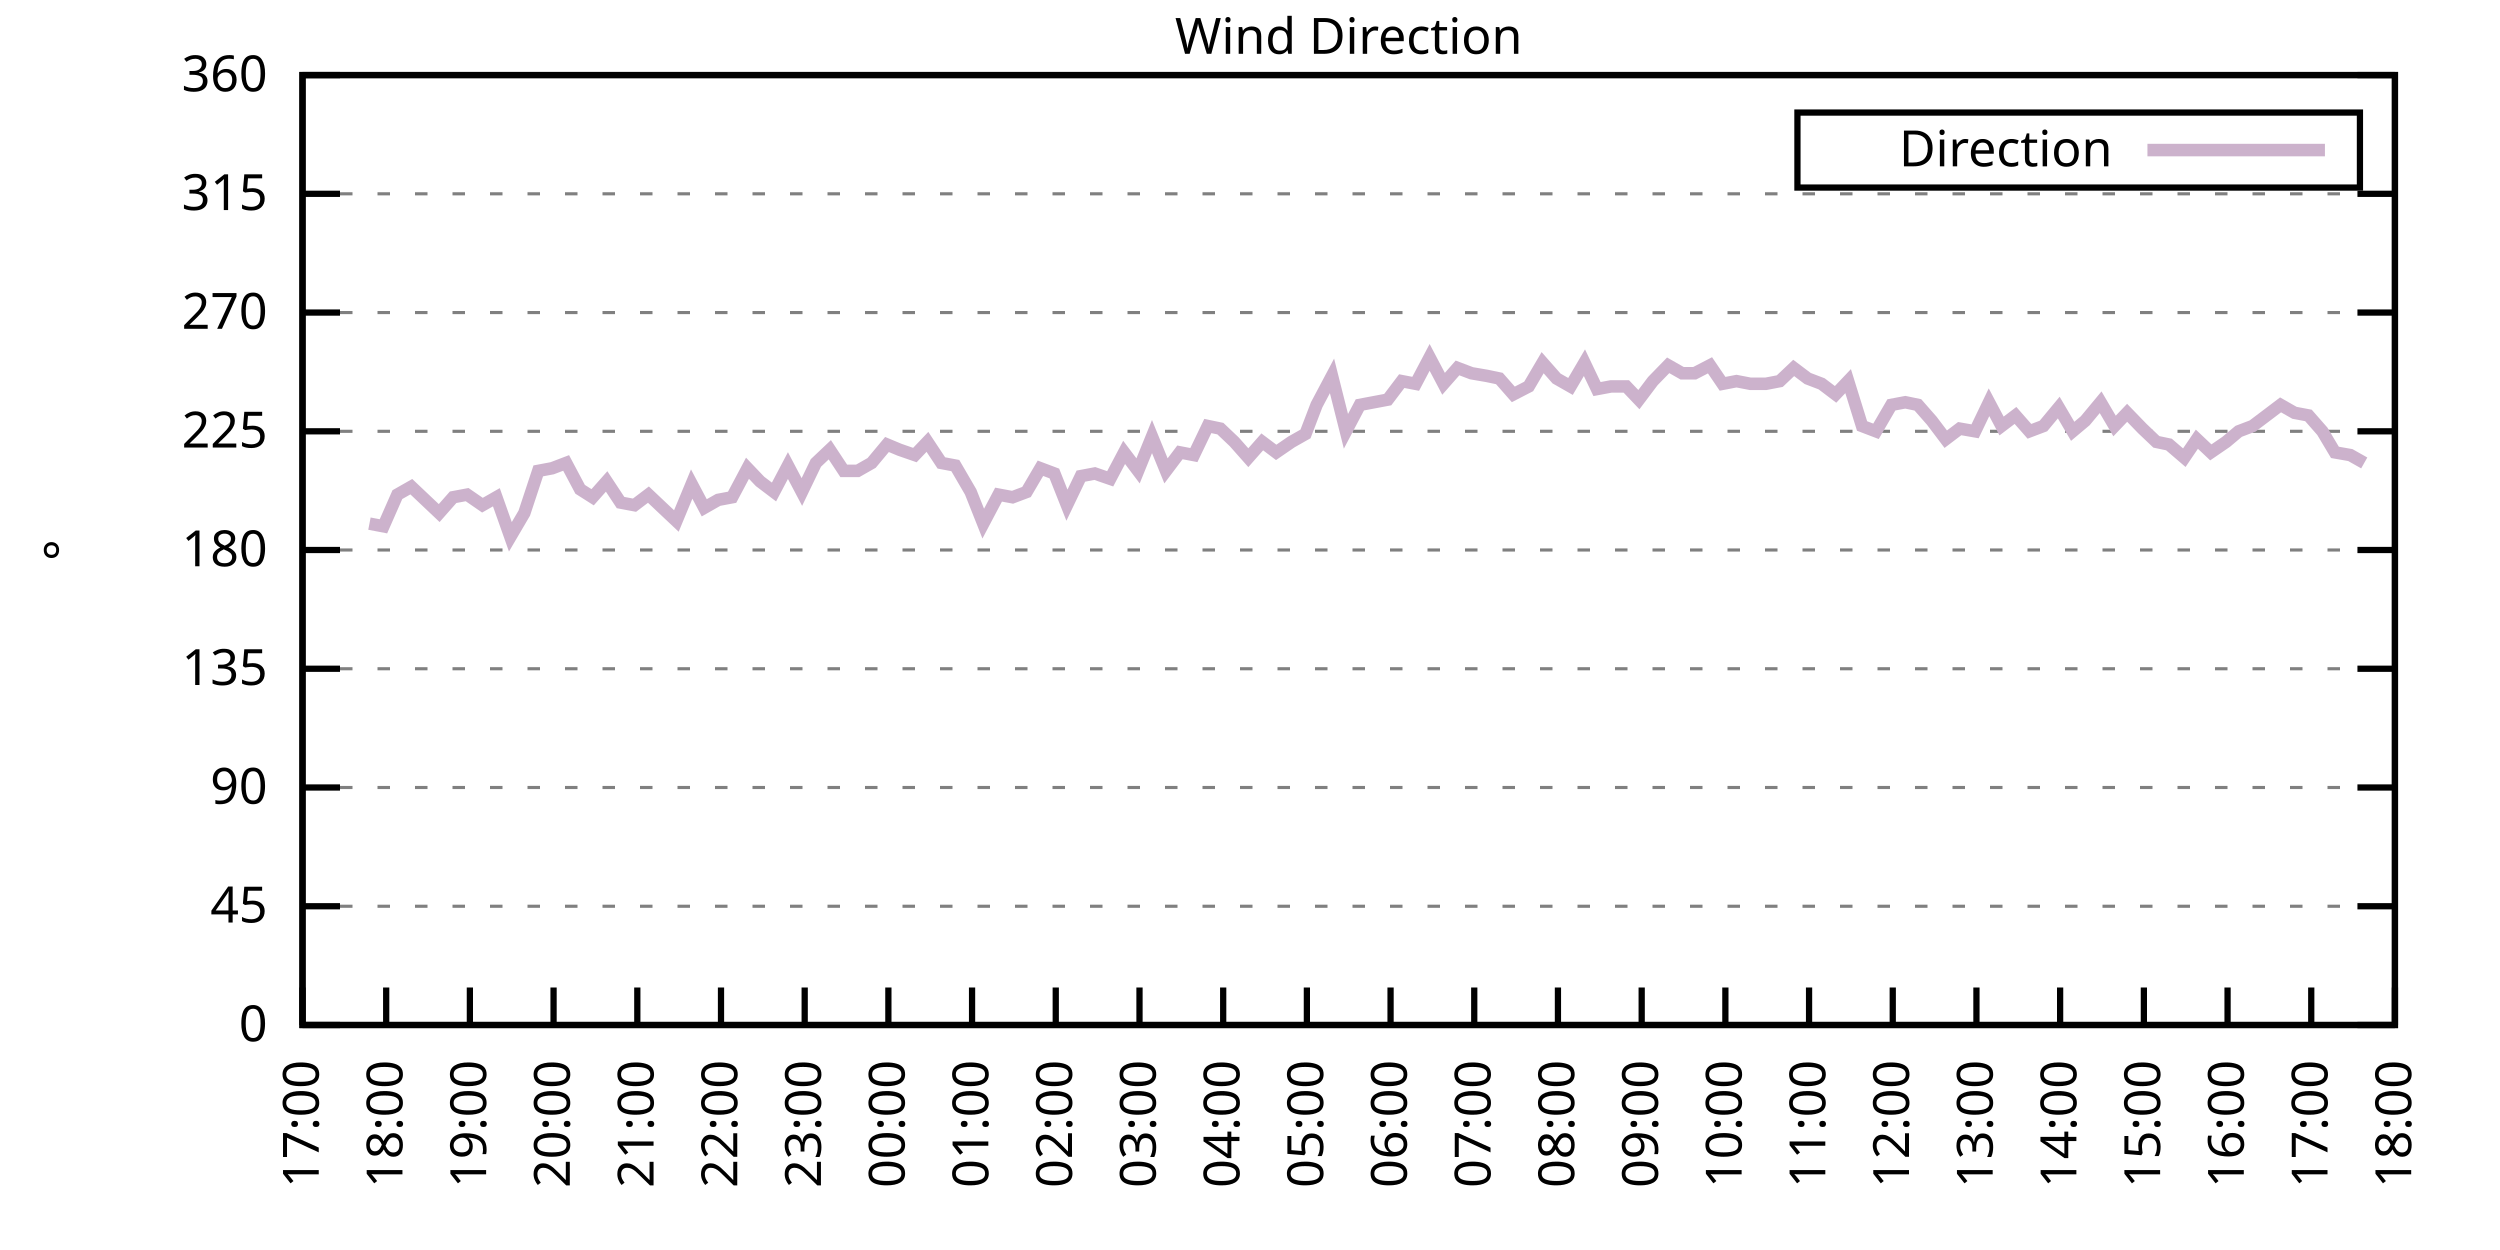
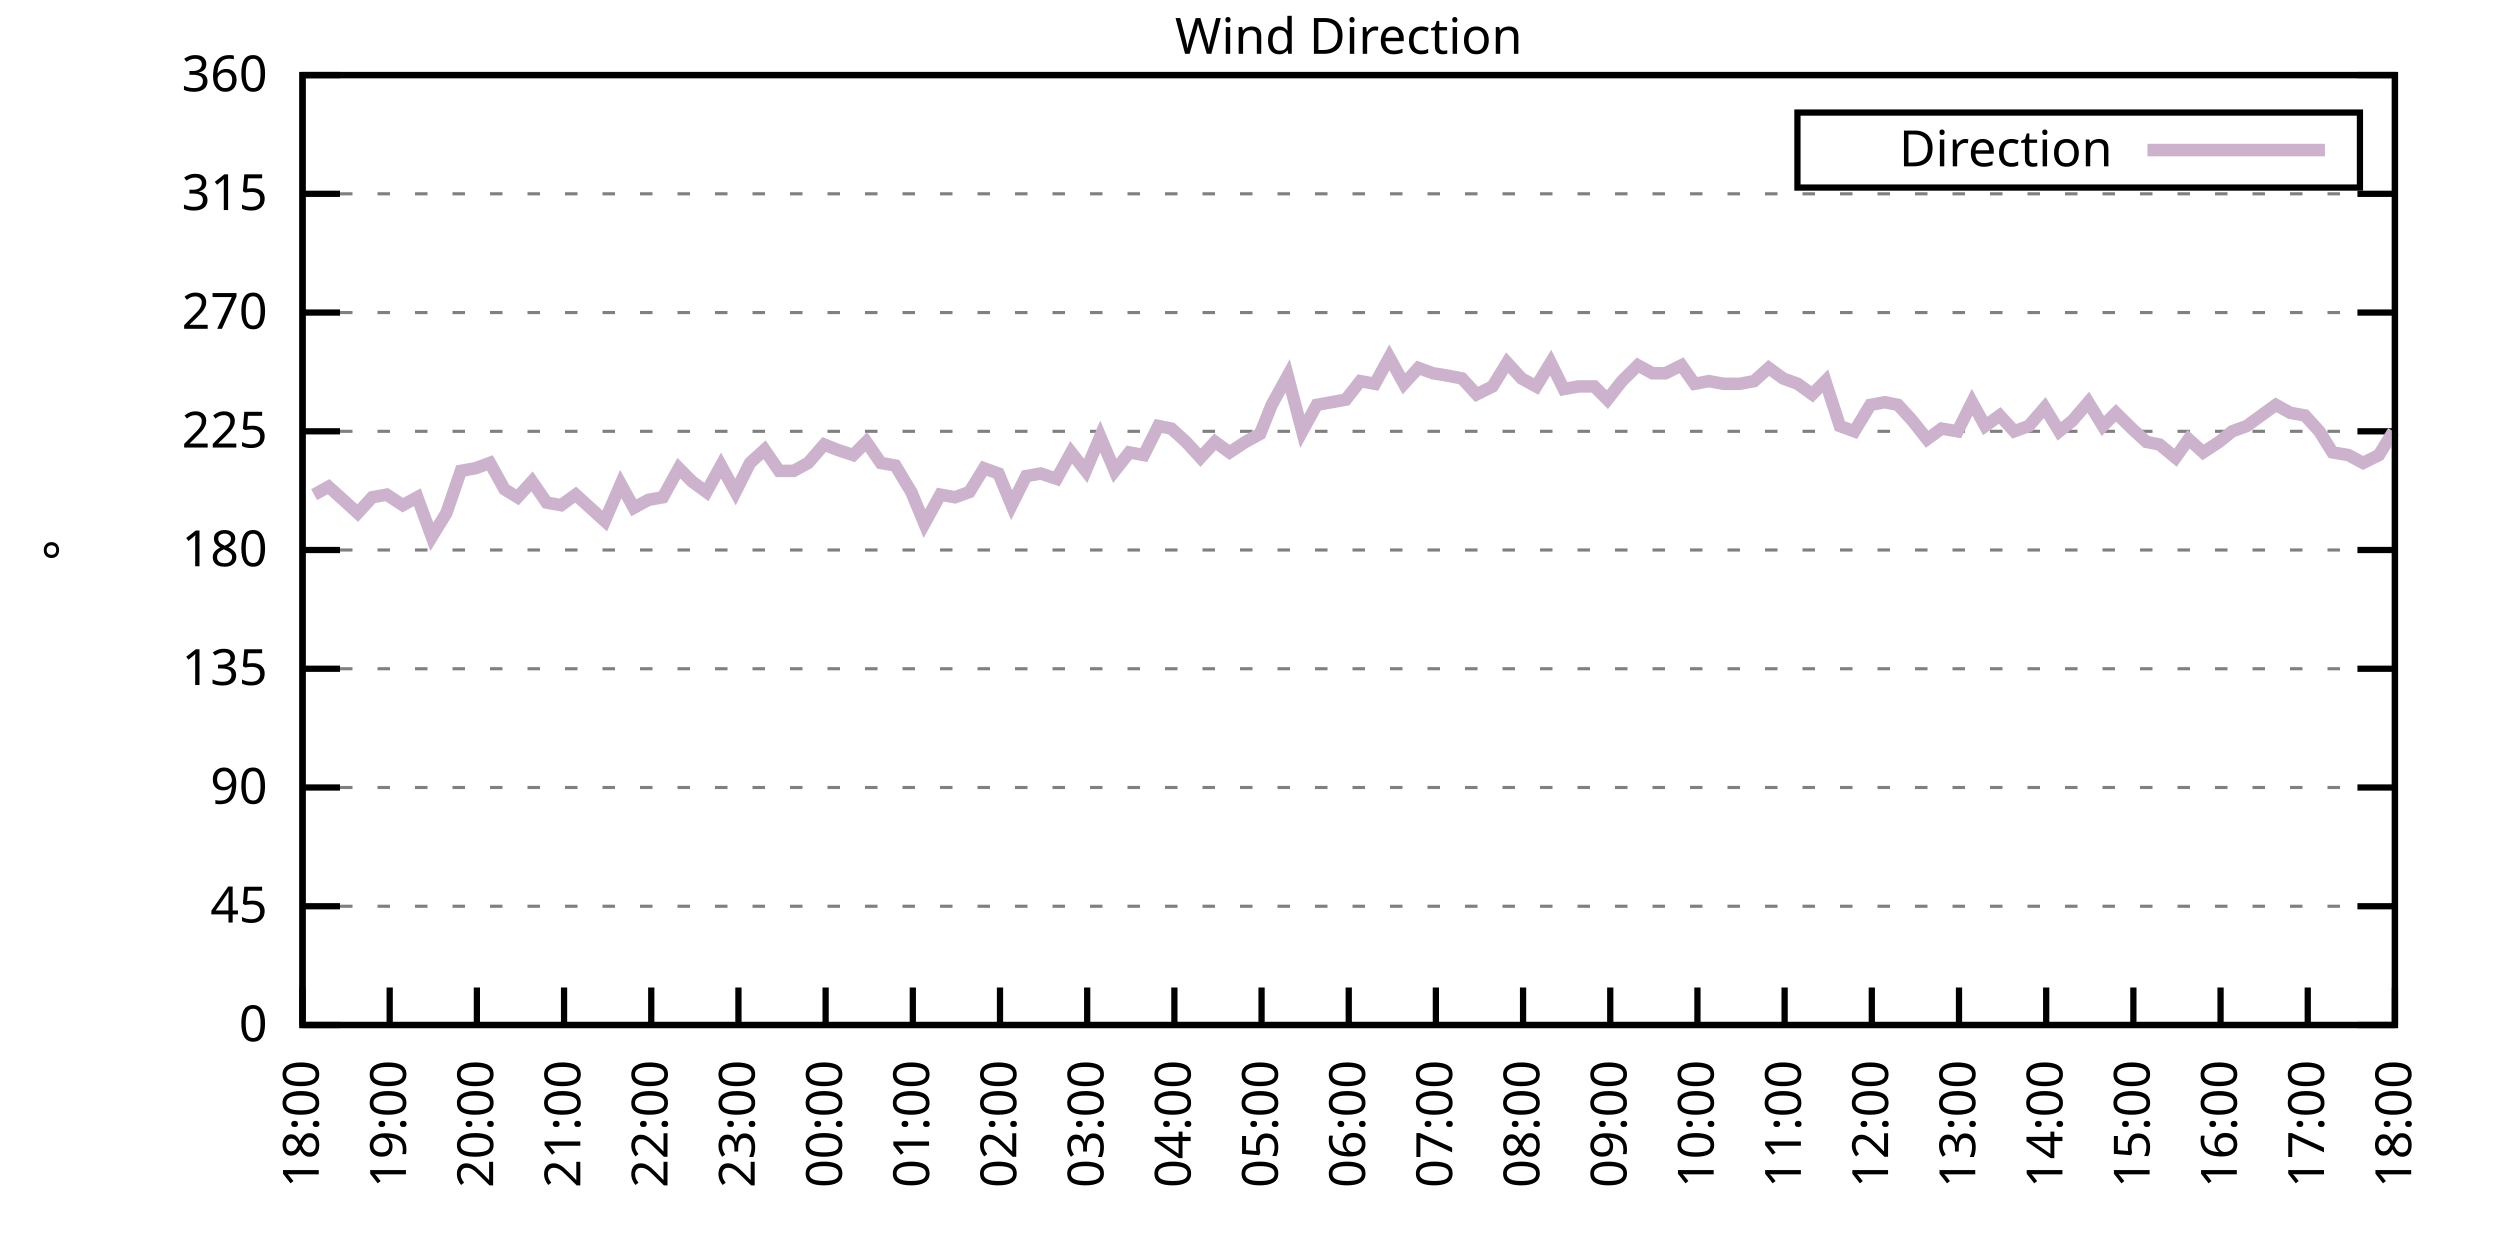
<svg xmlns="http://www.w3.org/2000/svg" xmlns:xlink="http://www.w3.org/1999/xlink" width="400" height="200" viewBox="0 0 400 200">
  <g id="gnuplot_canvas">
    <rect x="0" y="0" width="400" height="200" fill="none" />
    <defs>
      <circle id="gpDot" r="0.5" stroke-width="0.5" stroke="currentColor" />
      <path id="gpPt0" stroke-width="0.333" stroke="currentColor" d="M-1,0 h2 M0,-1 v2" />
      <path id="gpPt1" stroke-width="0.333" stroke="currentColor" d="M-1,-1 L1,1 M1,-1 L-1,1" />
      <path id="gpPt2" stroke-width="0.333" stroke="currentColor" d="M-1,0 L1,0 M0,-1 L0,1 M-1,-1 L1,1 M-1,1 L1,-1" />
      <rect id="gpPt3" stroke-width="0.333" stroke="currentColor" x="-1" y="-1" width="2" height="2" />
      <rect id="gpPt4" stroke-width="0.333" stroke="currentColor" fill="currentColor" x="-1" y="-1" width="2" height="2" />
      <circle id="gpPt5" stroke-width="0.333" stroke="currentColor" cx="0" cy="0" r="1" />
      <use xlink:href="#gpPt5" id="gpPt6" fill="currentColor" stroke="none" />
      <path id="gpPt7" stroke-width="0.333" stroke="currentColor" d="M0,-1.33 L-1.33,0.67 L1.33,0.67 z" />
      <use xlink:href="#gpPt7" id="gpPt8" fill="currentColor" stroke="none" />
      <use xlink:href="#gpPt7" id="gpPt9" stroke="currentColor" transform="rotate(180)" />
      <use xlink:href="#gpPt9" id="gpPt10" fill="currentColor" stroke="none" />
      <use xlink:href="#gpPt3" id="gpPt11" stroke="currentColor" transform="rotate(45)" />
      <use xlink:href="#gpPt11" id="gpPt12" fill="currentColor" stroke="none" />
      <path id="gpPt13" stroke-width="0.333" stroke="currentColor" d="M0,1.330 L1.265,0.411 L0.782,-1.067 L-0.782,-1.076 L-1.265,0.411 z" />
      <use xlink:href="#gpPt13" id="gpPt14" fill="currentColor" stroke="none" />
      <filter id="textbox" filterUnits="objectBoundingBox" x="0" y="0" height="1" width="1">
        <feFlood flood-color="white" flood-opacity="1" result="bgnd" />
        <feComposite in="SourceGraphic" in2="bgnd" operator="atop" />
      </filter>
      <filter id="greybox" filterUnits="objectBoundingBox" x="0" y="0" height="1" width="1">
        <feFlood flood-color="lightgrey" flood-opacity="1" result="grey" />
        <feComposite in="SourceGraphic" in2="grey" operator="atop" />
      </filter>
    </defs>
    <g fill="none" color="white" stroke="currentColor" stroke-width="1.00" stroke-linecap="butt" stroke-linejoin="miter">
</g>
    <g fill="none" color="black" stroke="currentColor" stroke-width="1.00" stroke-linecap="butt" stroke-linejoin="miter">
      <g stroke="none" shape-rendering="crispEdges">
        <polygon fill="rgb(255, 255, 255)" points="48.40,164.00 383.18,164.00 383.18,12.02 48.40,12.02 " />
      </g>
    </g>
    <g fill="none" color="black" stroke="currentColor" stroke-width="1.00" stroke-linecap="butt" stroke-linejoin="miter">
</g>
    <g fill="none" color="black" stroke="black" stroke-width="0.50" stroke-linecap="butt" stroke-linejoin="miter">
</g>
    <g fill="none" color="gray" stroke="currentColor" stroke-width="0.50" stroke-linecap="butt" stroke-linejoin="miter">
      <path stroke="gray" stroke-dasharray="2,4" class="gridline" d="M48.40,164.00 L383.19,164.00  " />
    </g>
    <g fill="none" color="gray" stroke="gray" stroke-width="1.00" stroke-linecap="butt" stroke-linejoin="miter">
</g>
    <g fill="none" color="black" stroke="currentColor" stroke-width="1.00" stroke-linecap="butt" stroke-linejoin="miter">
      <path stroke="black" d="M48.40,164.00 L54.40,164.00 M383.19,164.00 L377.19,164.00  " />
      <g transform="translate(42.80,166.60)" stroke="none" fill="black" font-family="Sans" font-size="8.00" text-anchor="end">
        <text>
          <tspan font-family="Sans"> 0</tspan>
        </text>
      </g>
    </g>
    <g fill="none" color="black" stroke="currentColor" stroke-width="1.00" stroke-linecap="butt" stroke-linejoin="miter">
</g>
    <g fill="none" color="black" stroke="black" stroke-width="0.50" stroke-linecap="butt" stroke-linejoin="miter">
</g>
    <g fill="none" color="gray" stroke="currentColor" stroke-width="0.50" stroke-linecap="butt" stroke-linejoin="miter">
      <path stroke="gray" stroke-dasharray="2,4" class="gridline" d="M48.40,145.00 L383.19,145.00  " />
    </g>
    <g fill="none" color="gray" stroke="gray" stroke-width="1.00" stroke-linecap="butt" stroke-linejoin="miter">
</g>
    <g fill="none" color="black" stroke="currentColor" stroke-width="1.00" stroke-linecap="butt" stroke-linejoin="miter">
      <path stroke="black" d="M48.40,145.00 L54.40,145.00 M383.19,145.00 L377.19,145.00  " />
      <g transform="translate(42.80,147.60)" stroke="none" fill="black" font-family="Sans" font-size="8.00" text-anchor="end">
        <text>
          <tspan font-family="Sans"> 45</tspan>
        </text>
      </g>
    </g>
    <g fill="none" color="black" stroke="currentColor" stroke-width="1.00" stroke-linecap="butt" stroke-linejoin="miter">
</g>
    <g fill="none" color="black" stroke="black" stroke-width="0.50" stroke-linecap="butt" stroke-linejoin="miter">
</g>
    <g fill="none" color="gray" stroke="currentColor" stroke-width="0.50" stroke-linecap="butt" stroke-linejoin="miter">
      <path stroke="gray" stroke-dasharray="2,4" class="gridline" d="M48.40,126.00 L383.19,126.00  " />
    </g>
    <g fill="none" color="gray" stroke="gray" stroke-width="1.00" stroke-linecap="butt" stroke-linejoin="miter">
</g>
    <g fill="none" color="black" stroke="currentColor" stroke-width="1.00" stroke-linecap="butt" stroke-linejoin="miter">
      <path stroke="black" d="M48.40,126.00 L54.40,126.00 M383.19,126.00 L377.19,126.00  " />
      <g transform="translate(42.80,128.60)" stroke="none" fill="black" font-family="Sans" font-size="8.00" text-anchor="end">
        <text>
          <tspan font-family="Sans"> 90</tspan>
        </text>
      </g>
    </g>
    <g fill="none" color="black" stroke="currentColor" stroke-width="1.00" stroke-linecap="butt" stroke-linejoin="miter">
</g>
    <g fill="none" color="black" stroke="black" stroke-width="0.50" stroke-linecap="butt" stroke-linejoin="miter">
</g>
    <g fill="none" color="gray" stroke="currentColor" stroke-width="0.50" stroke-linecap="butt" stroke-linejoin="miter">
      <path stroke="gray" stroke-dasharray="2,4" class="gridline" d="M48.40,107.00 L383.19,107.00  " />
    </g>
    <g fill="none" color="gray" stroke="gray" stroke-width="1.00" stroke-linecap="butt" stroke-linejoin="miter">
</g>
    <g fill="none" color="black" stroke="currentColor" stroke-width="1.00" stroke-linecap="butt" stroke-linejoin="miter">
      <path stroke="black" d="M48.40,107.00 L54.40,107.00 M383.19,107.00 L377.19,107.00  " />
      <g transform="translate(42.80,109.60)" stroke="none" fill="black" font-family="Sans" font-size="8.00" text-anchor="end">
        <text>
          <tspan font-family="Sans"> 135</tspan>
        </text>
      </g>
    </g>
    <g fill="none" color="black" stroke="currentColor" stroke-width="1.00" stroke-linecap="butt" stroke-linejoin="miter">
</g>
    <g fill="none" color="black" stroke="black" stroke-width="0.50" stroke-linecap="butt" stroke-linejoin="miter">
</g>
    <g fill="none" color="gray" stroke="currentColor" stroke-width="0.50" stroke-linecap="butt" stroke-linejoin="miter">
      <path stroke="gray" stroke-dasharray="2,4" class="gridline" d="M48.40,88.00 L383.19,88.00  " />
    </g>
    <g fill="none" color="gray" stroke="gray" stroke-width="1.00" stroke-linecap="butt" stroke-linejoin="miter">
</g>
    <g fill="none" color="black" stroke="currentColor" stroke-width="1.00" stroke-linecap="butt" stroke-linejoin="miter">
      <path stroke="black" d="M48.40,88.00 L54.40,88.00 M383.19,88.00 L377.19,88.00  " />
      <g transform="translate(42.80,90.60)" stroke="none" fill="black" font-family="Sans" font-size="8.00" text-anchor="end">
        <text>
          <tspan font-family="Sans"> 180</tspan>
        </text>
      </g>
    </g>
    <g fill="none" color="black" stroke="currentColor" stroke-width="1.00" stroke-linecap="butt" stroke-linejoin="miter">
</g>
    <g fill="none" color="black" stroke="black" stroke-width="0.50" stroke-linecap="butt" stroke-linejoin="miter">
</g>
    <g fill="none" color="gray" stroke="currentColor" stroke-width="0.50" stroke-linecap="butt" stroke-linejoin="miter">
      <path stroke="gray" stroke-dasharray="2,4" class="gridline" d="M48.40,69.01 L383.19,69.01  " />
    </g>
    <g fill="none" color="gray" stroke="gray" stroke-width="1.00" stroke-linecap="butt" stroke-linejoin="miter">
</g>
    <g fill="none" color="black" stroke="currentColor" stroke-width="1.00" stroke-linecap="butt" stroke-linejoin="miter">
      <path stroke="black" d="M48.40,69.01 L54.40,69.01 M383.19,69.01 L377.19,69.01  " />
      <g transform="translate(42.80,71.61)" stroke="none" fill="black" font-family="Sans" font-size="8.00" text-anchor="end">
        <text>
          <tspan font-family="Sans"> 225</tspan>
        </text>
      </g>
    </g>
    <g fill="none" color="black" stroke="currentColor" stroke-width="1.00" stroke-linecap="butt" stroke-linejoin="miter">
</g>
    <g fill="none" color="black" stroke="black" stroke-width="0.50" stroke-linecap="butt" stroke-linejoin="miter">
</g>
    <g fill="none" color="gray" stroke="currentColor" stroke-width="0.50" stroke-linecap="butt" stroke-linejoin="miter">
      <path stroke="gray" stroke-dasharray="2,4" class="gridline" d="M48.40,50.01 L383.19,50.01  " />
    </g>
    <g fill="none" color="gray" stroke="gray" stroke-width="1.00" stroke-linecap="butt" stroke-linejoin="miter">
</g>
    <g fill="none" color="black" stroke="currentColor" stroke-width="1.00" stroke-linecap="butt" stroke-linejoin="miter">
      <path stroke="black" d="M48.40,50.01 L54.40,50.01 M383.19,50.01 L377.19,50.01  " />
      <g transform="translate(42.80,52.61)" stroke="none" fill="black" font-family="Sans" font-size="8.00" text-anchor="end">
        <text>
          <tspan font-family="Sans"> 270</tspan>
        </text>
      </g>
    </g>
    <g fill="none" color="black" stroke="currentColor" stroke-width="1.00" stroke-linecap="butt" stroke-linejoin="miter">
</g>
    <g fill="none" color="black" stroke="black" stroke-width="0.50" stroke-linecap="butt" stroke-linejoin="miter">
</g>
    <g fill="none" color="gray" stroke="currentColor" stroke-width="0.50" stroke-linecap="butt" stroke-linejoin="miter">
      <path stroke="gray" stroke-dasharray="2,4" class="gridline" d="M48.40,31.01 L383.19,31.01  " />
    </g>
    <g fill="none" color="gray" stroke="gray" stroke-width="1.00" stroke-linecap="butt" stroke-linejoin="miter">
</g>
    <g fill="none" color="black" stroke="currentColor" stroke-width="1.00" stroke-linecap="butt" stroke-linejoin="miter">
      <path stroke="black" d="M48.40,31.01 L54.40,31.01 M383.19,31.01 L377.19,31.01  " />
      <g transform="translate(42.80,33.61)" stroke="none" fill="black" font-family="Sans" font-size="8.00" text-anchor="end">
        <text>
          <tspan font-family="Sans"> 315</tspan>
        </text>
      </g>
    </g>
    <g fill="none" color="black" stroke="currentColor" stroke-width="1.00" stroke-linecap="butt" stroke-linejoin="miter">
</g>
    <g fill="none" color="black" stroke="black" stroke-width="0.50" stroke-linecap="butt" stroke-linejoin="miter">
</g>
    <g fill="none" color="gray" stroke="currentColor" stroke-width="0.50" stroke-linecap="butt" stroke-linejoin="miter">
      <path stroke="gray" stroke-dasharray="2,4" class="gridline" d="M48.40,12.01 L383.19,12.01  " />
    </g>
    <g fill="none" color="gray" stroke="gray" stroke-width="1.00" stroke-linecap="butt" stroke-linejoin="miter">
</g>
    <g fill="none" color="black" stroke="currentColor" stroke-width="1.00" stroke-linecap="butt" stroke-linejoin="miter">
      <path stroke="black" d="M48.40,12.01 L54.40,12.01 M383.19,12.01 L377.19,12.01  " />
      <g transform="translate(42.80,14.61)" stroke="none" fill="black" font-family="Sans" font-size="8.00" text-anchor="end">
        <text>
          <tspan font-family="Sans"> 360</tspan>
        </text>
      </g>
    </g>
    <g fill="none" color="black" stroke="currentColor" stroke-width="1.00" stroke-linecap="butt" stroke-linejoin="miter">
      <path stroke="black" d="M48.40,164.00 L48.40,158.00  " />
      <g transform="translate(51.00,169.60) rotate(270.00)" stroke="none" fill="black" font-family="Sans" font-size="8.00" text-anchor="end">
        <text>
-           <tspan font-family="Sans">17:00</tspan>
-         </text>
-       </g>
-     </g>
-     <g fill="none" color="black" stroke="currentColor" stroke-width="1.00" stroke-linecap="butt" stroke-linejoin="miter">
-       <path stroke="black" d="M61.79,164.00 L61.79,158.00  " />
-       <g transform="translate(64.39,169.60) rotate(270.00)" stroke="none" fill="black" font-family="Sans" font-size="8.00" text-anchor="end">
-         <text>
          <tspan font-family="Sans">18:00</tspan>
        </text>
      </g>
    </g>
    <g fill="none" color="black" stroke="currentColor" stroke-width="1.00" stroke-linecap="butt" stroke-linejoin="miter">
-       <path stroke="black" d="M75.18,164.00 L75.18,158.00  " />
-       <g transform="translate(77.78,169.60) rotate(270.00)" stroke="none" fill="black" font-family="Sans" font-size="8.00" text-anchor="end">
+       <path stroke="black" d="M62.35,164.00 L62.35,158.00  " />
+       <g transform="translate(64.95,169.60) rotate(270.00)" stroke="none" fill="black" font-family="Sans" font-size="8.00" text-anchor="end">
        <text>
          <tspan font-family="Sans">19:00</tspan>
        </text>
      </g>
    </g>
    <g fill="none" color="black" stroke="currentColor" stroke-width="1.00" stroke-linecap="butt" stroke-linejoin="miter">
-       <path stroke="black" d="M88.57,164.00 L88.57,158.00  " />
-       <g transform="translate(91.17,169.60) rotate(270.00)" stroke="none" fill="black" font-family="Sans" font-size="8.00" text-anchor="end">
+       <path stroke="black" d="M76.30,164.00 L76.30,158.00  " />
+       <g transform="translate(78.90,169.60) rotate(270.00)" stroke="none" fill="black" font-family="Sans" font-size="8.00" text-anchor="end">
        <text>
          <tspan font-family="Sans">20:00</tspan>
        </text>
      </g>
    </g>
    <g fill="none" color="black" stroke="currentColor" stroke-width="1.00" stroke-linecap="butt" stroke-linejoin="miter">
-       <path stroke="black" d="M101.97,164.00 L101.97,158.00  " />
-       <g transform="translate(104.57,169.60) rotate(270.00)" stroke="none" fill="black" font-family="Sans" font-size="8.00" text-anchor="end">
+       <path stroke="black" d="M90.25,164.00 L90.25,158.00  " />
+       <g transform="translate(92.85,169.60) rotate(270.00)" stroke="none" fill="black" font-family="Sans" font-size="8.00" text-anchor="end">
        <text>
          <tspan font-family="Sans">21:00</tspan>
        </text>
      </g>
    </g>
    <g fill="none" color="black" stroke="currentColor" stroke-width="1.00" stroke-linecap="butt" stroke-linejoin="miter">
-       <path stroke="black" d="M115.36,164.00 L115.36,158.00  " />
-       <g transform="translate(117.96,169.60) rotate(270.00)" stroke="none" fill="black" font-family="Sans" font-size="8.00" text-anchor="end">
+       <path stroke="black" d="M104.20,164.00 L104.20,158.00  " />
+       <g transform="translate(106.80,169.60) rotate(270.00)" stroke="none" fill="black" font-family="Sans" font-size="8.00" text-anchor="end">
        <text>
          <tspan font-family="Sans">22:00</tspan>
        </text>
      </g>
    </g>
    <g fill="none" color="black" stroke="currentColor" stroke-width="1.00" stroke-linecap="butt" stroke-linejoin="miter">
-       <path stroke="black" d="M128.75,164.00 L128.75,158.00  " />
-       <g transform="translate(131.35,169.60) rotate(270.00)" stroke="none" fill="black" font-family="Sans" font-size="8.00" text-anchor="end">
+       <path stroke="black" d="M118.15,164.00 L118.15,158.00  " />
+       <g transform="translate(120.75,169.60) rotate(270.00)" stroke="none" fill="black" font-family="Sans" font-size="8.00" text-anchor="end">
        <text>
          <tspan font-family="Sans">23:00</tspan>
        </text>
      </g>
    </g>
    <g fill="none" color="black" stroke="currentColor" stroke-width="1.00" stroke-linecap="butt" stroke-linejoin="miter">
-       <path stroke="black" d="M142.14,164.00 L142.14,158.00  " />
-       <g transform="translate(144.74,169.60) rotate(270.00)" stroke="none" fill="black" font-family="Sans" font-size="8.00" text-anchor="end">
+       <path stroke="black" d="M132.10,164.00 L132.10,158.00  " />
+       <g transform="translate(134.70,169.60) rotate(270.00)" stroke="none" fill="black" font-family="Sans" font-size="8.00" text-anchor="end">
        <text>
          <tspan font-family="Sans">00:00</tspan>
        </text>
      </g>
    </g>
    <g fill="none" color="black" stroke="currentColor" stroke-width="1.00" stroke-linecap="butt" stroke-linejoin="miter">
-       <path stroke="black" d="M155.53,164.00 L155.53,158.00  " />
-       <g transform="translate(158.13,169.60) rotate(270.00)" stroke="none" fill="black" font-family="Sans" font-size="8.00" text-anchor="end">
+       <path stroke="black" d="M146.05,164.00 L146.05,158.00  " />
+       <g transform="translate(148.65,169.60) rotate(270.00)" stroke="none" fill="black" font-family="Sans" font-size="8.00" text-anchor="end">
        <text>
          <tspan font-family="Sans">01:00</tspan>
        </text>
      </g>
    </g>
    <g fill="none" color="black" stroke="currentColor" stroke-width="1.00" stroke-linecap="butt" stroke-linejoin="miter">
-       <path stroke="black" d="M168.92,164.00 L168.92,158.00  " />
-       <g transform="translate(171.52,169.60) rotate(270.00)" stroke="none" fill="black" font-family="Sans" font-size="8.00" text-anchor="end">
+       <path stroke="black" d="M160.00,164.00 L160.00,158.00  " />
+       <g transform="translate(162.60,169.60) rotate(270.00)" stroke="none" fill="black" font-family="Sans" font-size="8.00" text-anchor="end">
        <text>
          <tspan font-family="Sans">02:00</tspan>
        </text>
      </g>
    </g>
    <g fill="none" color="black" stroke="currentColor" stroke-width="1.00" stroke-linecap="butt" stroke-linejoin="miter">
-       <path stroke="black" d="M182.32,164.00 L182.32,158.00  " />
-       <g transform="translate(184.92,169.60) rotate(270.00)" stroke="none" fill="black" font-family="Sans" font-size="8.00" text-anchor="end">
+       <path stroke="black" d="M173.95,164.00 L173.95,158.00  " />
+       <g transform="translate(176.55,169.60) rotate(270.00)" stroke="none" fill="black" font-family="Sans" font-size="8.00" text-anchor="end">
        <text>
          <tspan font-family="Sans">03:00</tspan>
        </text>
      </g>
    </g>
    <g fill="none" color="black" stroke="currentColor" stroke-width="1.00" stroke-linecap="butt" stroke-linejoin="miter">
-       <path stroke="black" d="M195.71,164.00 L195.71,158.00  " />
-       <g transform="translate(198.31,169.60) rotate(270.00)" stroke="none" fill="black" font-family="Sans" font-size="8.00" text-anchor="end">
+       <path stroke="black" d="M187.90,164.00 L187.90,158.00  " />
+       <g transform="translate(190.50,169.60) rotate(270.00)" stroke="none" fill="black" font-family="Sans" font-size="8.00" text-anchor="end">
        <text>
          <tspan font-family="Sans">04:00</tspan>
        </text>
      </g>
    </g>
    <g fill="none" color="black" stroke="currentColor" stroke-width="1.00" stroke-linecap="butt" stroke-linejoin="miter">
-       <path stroke="black" d="M209.10,164.00 L209.10,158.00  " />
-       <g transform="translate(211.70,169.60) rotate(270.00)" stroke="none" fill="black" font-family="Sans" font-size="8.00" text-anchor="end">
+       <path stroke="black" d="M201.85,164.00 L201.85,158.00  " />
+       <g transform="translate(204.45,169.60) rotate(270.00)" stroke="none" fill="black" font-family="Sans" font-size="8.00" text-anchor="end">
        <text>
          <tspan font-family="Sans">05:00</tspan>
        </text>
      </g>
    </g>
    <g fill="none" color="black" stroke="currentColor" stroke-width="1.00" stroke-linecap="butt" stroke-linejoin="miter">
-       <path stroke="black" d="M222.49,164.00 L222.49,158.00  " />
-       <g transform="translate(225.09,169.60) rotate(270.00)" stroke="none" fill="black" font-family="Sans" font-size="8.00" text-anchor="end">
+       <path stroke="black" d="M215.80,164.00 L215.80,158.00  " />
+       <g transform="translate(218.40,169.60) rotate(270.00)" stroke="none" fill="black" font-family="Sans" font-size="8.00" text-anchor="end">
        <text>
          <tspan font-family="Sans">06:00</tspan>
        </text>
      </g>
    </g>
    <g fill="none" color="black" stroke="currentColor" stroke-width="1.00" stroke-linecap="butt" stroke-linejoin="miter">
-       <path stroke="black" d="M235.88,164.00 L235.88,158.00  " />
-       <g transform="translate(238.48,169.60) rotate(270.00)" stroke="none" fill="black" font-family="Sans" font-size="8.00" text-anchor="end">
+       <path stroke="black" d="M229.74,164.00 L229.74,158.00  " />
+       <g transform="translate(232.34,169.60) rotate(270.00)" stroke="none" fill="black" font-family="Sans" font-size="8.00" text-anchor="end">
        <text>
          <tspan font-family="Sans">07:00</tspan>
        </text>
      </g>
    </g>
    <g fill="none" color="black" stroke="currentColor" stroke-width="1.00" stroke-linecap="butt" stroke-linejoin="miter">
-       <path stroke="black" d="M249.27,164.00 L249.27,158.00  " />
-       <g transform="translate(251.87,169.60) rotate(270.00)" stroke="none" fill="black" font-family="Sans" font-size="8.00" text-anchor="end">
+       <path stroke="black" d="M243.69,164.00 L243.69,158.00  " />
+       <g transform="translate(246.29,169.60) rotate(270.00)" stroke="none" fill="black" font-family="Sans" font-size="8.00" text-anchor="end">
        <text>
          <tspan font-family="Sans">08:00</tspan>
        </text>
      </g>
    </g>
    <g fill="none" color="black" stroke="currentColor" stroke-width="1.00" stroke-linecap="butt" stroke-linejoin="miter">
-       <path stroke="black" d="M262.67,164.00 L262.67,158.00  " />
-       <g transform="translate(265.27,169.60) rotate(270.00)" stroke="none" fill="black" font-family="Sans" font-size="8.00" text-anchor="end">
+       <path stroke="black" d="M257.64,164.00 L257.64,158.00  " />
+       <g transform="translate(260.24,169.60) rotate(270.00)" stroke="none" fill="black" font-family="Sans" font-size="8.00" text-anchor="end">
        <text>
          <tspan font-family="Sans">09:00</tspan>
        </text>
      </g>
    </g>
    <g fill="none" color="black" stroke="currentColor" stroke-width="1.00" stroke-linecap="butt" stroke-linejoin="miter">
-       <path stroke="black" d="M276.06,164.00 L276.06,158.00  " />
-       <g transform="translate(278.66,169.60) rotate(270.00)" stroke="none" fill="black" font-family="Sans" font-size="8.00" text-anchor="end">
+       <path stroke="black" d="M271.59,164.00 L271.59,158.00  " />
+       <g transform="translate(274.19,169.60) rotate(270.00)" stroke="none" fill="black" font-family="Sans" font-size="8.00" text-anchor="end">
        <text>
          <tspan font-family="Sans">10:00</tspan>
        </text>
      </g>
    </g>
    <g fill="none" color="black" stroke="currentColor" stroke-width="1.00" stroke-linecap="butt" stroke-linejoin="miter">
-       <path stroke="black" d="M289.45,164.00 L289.45,158.00  " />
-       <g transform="translate(292.05,169.60) rotate(270.00)" stroke="none" fill="black" font-family="Sans" font-size="8.00" text-anchor="end">
+       <path stroke="black" d="M285.54,164.00 L285.54,158.00  " />
+       <g transform="translate(288.14,169.60) rotate(270.00)" stroke="none" fill="black" font-family="Sans" font-size="8.00" text-anchor="end">
        <text>
          <tspan font-family="Sans">11:00</tspan>
        </text>
      </g>
    </g>
    <g fill="none" color="black" stroke="currentColor" stroke-width="1.00" stroke-linecap="butt" stroke-linejoin="miter">
-       <path stroke="black" d="M302.84,164.00 L302.84,158.00  " />
-       <g transform="translate(305.44,169.60) rotate(270.00)" stroke="none" fill="black" font-family="Sans" font-size="8.00" text-anchor="end">
+       <path stroke="black" d="M299.49,164.00 L299.49,158.00  " />
+       <g transform="translate(302.09,169.60) rotate(270.00)" stroke="none" fill="black" font-family="Sans" font-size="8.00" text-anchor="end">
        <text>
          <tspan font-family="Sans">12:00</tspan>
        </text>
      </g>
    </g>
    <g fill="none" color="black" stroke="currentColor" stroke-width="1.00" stroke-linecap="butt" stroke-linejoin="miter">
-       <path stroke="black" d="M316.23,164.00 L316.23,158.00  " />
-       <g transform="translate(318.83,169.60) rotate(270.00)" stroke="none" fill="black" font-family="Sans" font-size="8.00" text-anchor="end">
+       <path stroke="black" d="M313.44,164.00 L313.44,158.00  " />
+       <g transform="translate(316.04,169.60) rotate(270.00)" stroke="none" fill="black" font-family="Sans" font-size="8.00" text-anchor="end">
        <text>
          <tspan font-family="Sans">13:00</tspan>
        </text>
      </g>
    </g>
    <g fill="none" color="black" stroke="currentColor" stroke-width="1.00" stroke-linecap="butt" stroke-linejoin="miter">
-       <path stroke="black" d="M329.62,164.00 L329.62,158.00  " />
-       <g transform="translate(332.22,169.60) rotate(270.00)" stroke="none" fill="black" font-family="Sans" font-size="8.00" text-anchor="end">
+       <path stroke="black" d="M327.39,164.00 L327.39,158.00  " />
+       <g transform="translate(329.99,169.60) rotate(270.00)" stroke="none" fill="black" font-family="Sans" font-size="8.00" text-anchor="end">
        <text>
          <tspan font-family="Sans">14:00</tspan>
        </text>
      </g>
    </g>
    <g fill="none" color="black" stroke="currentColor" stroke-width="1.00" stroke-linecap="butt" stroke-linejoin="miter">
-       <path stroke="black" d="M343.02,164.00 L343.02,158.00  " />
-       <g transform="translate(345.62,169.60) rotate(270.00)" stroke="none" fill="black" font-family="Sans" font-size="8.00" text-anchor="end">
+       <path stroke="black" d="M341.34,164.00 L341.34,158.00  " />
+       <g transform="translate(343.94,169.60) rotate(270.00)" stroke="none" fill="black" font-family="Sans" font-size="8.00" text-anchor="end">
        <text>
          <tspan font-family="Sans">15:00</tspan>
        </text>
      </g>
    </g>
    <g fill="none" color="black" stroke="currentColor" stroke-width="1.00" stroke-linecap="butt" stroke-linejoin="miter">
-       <path stroke="black" d="M356.41,164.00 L356.41,158.00  " />
-       <g transform="translate(359.01,169.60) rotate(270.00)" stroke="none" fill="black" font-family="Sans" font-size="8.00" text-anchor="end">
+       <path stroke="black" d="M355.29,164.00 L355.29,158.00  " />
+       <g transform="translate(357.89,169.60) rotate(270.00)" stroke="none" fill="black" font-family="Sans" font-size="8.00" text-anchor="end">
        <text>
          <tspan font-family="Sans">16:00</tspan>
        </text>
      </g>
    </g>
    <g fill="none" color="black" stroke="currentColor" stroke-width="1.00" stroke-linecap="butt" stroke-linejoin="miter">
-       <path stroke="black" d="M369.80,164.00 L369.80,158.00  " />
-       <g transform="translate(372.40,169.60) rotate(270.00)" stroke="none" fill="black" font-family="Sans" font-size="8.00" text-anchor="end">
+       <path stroke="black" d="M369.24,164.00 L369.24,158.00  " />
+       <g transform="translate(371.84,169.60) rotate(270.00)" stroke="none" fill="black" font-family="Sans" font-size="8.00" text-anchor="end">
        <text>
          <tspan font-family="Sans">17:00</tspan>
        </text>
      </g>
    </g>
    <g fill="none" color="black" stroke="currentColor" stroke-width="1.00" stroke-linecap="butt" stroke-linejoin="miter">
      <path stroke="black" d="M383.19,164.00 L383.19,158.00  " />
      <g transform="translate(385.79,169.60) rotate(270.00)" stroke="none" fill="black" font-family="Sans" font-size="8.00" text-anchor="end">
        <text>
          <tspan font-family="Sans">18:00</tspan>
        </text>
      </g>
    </g>
    <g fill="none" color="black" stroke="currentColor" stroke-width="1.00" stroke-linecap="butt" stroke-linejoin="miter">
</g>
    <g fill="none" color="black" stroke="currentColor" stroke-width="1.00" stroke-linecap="butt" stroke-linejoin="miter">
      <path stroke="black" d="M48.40,12.01 L48.40,164.00 L383.19,164.00 L383.19,12.01 L48.40,12.01 Z  " />
    </g>
    <g fill="none" color="black" stroke="currentColor" stroke-width="1.00" stroke-linecap="butt" stroke-linejoin="miter">
</g>
    <g fill="none" color="black" stroke="currentColor" stroke-width="1.00" stroke-linecap="butt" stroke-linejoin="miter">
      <path stroke="black" d="M287.59,30.01 L287.59,18.01 L377.59,18.01 L377.59,30.01 L287.59,30.01 Z  " />
    </g>
    <g id="Wind_direction_plot_1">
      <g fill="none" color="white" stroke="black" stroke-width="2.00" stroke-linecap="butt" stroke-linejoin="miter">
</g>
      <g fill="none" color="black" stroke="currentColor" stroke-width="2.00" stroke-linecap="butt" stroke-linejoin="miter">
        <g transform="translate(337.99,26.61)" stroke="none" fill="black" font-family="Sans" font-size="8.00" text-anchor="end">
          <text>
            <tspan font-family="Sans">Direction</tspan>
          </text>
        </g>
      </g>
      <g fill="none" color="black" stroke="currentColor" stroke-width="2.00" stroke-linecap="butt" stroke-linejoin="miter">
-         <path stroke="rgb(204, 178, 204)" d="M343.59,24.01 L371.99,24.01 M59.11,83.78 L61.35,84.21 L63.58,79.14 L65.81,77.87 L68.04,79.98 L70.27,82.09   L72.50,79.56 L74.74,79.14 L77.19,80.83 L79.42,79.56 L81.66,85.89 L83.89,82.09 L86.12,75.34 L88.35,74.92   L90.58,74.07 L92.82,78.29 L94.82,79.56 L97.06,77.03 L99.29,80.41 L101.52,80.83 L103.75,79.14 L105.98,81.25   L108.22,83.36 L110.67,77.45 L112.68,81.25 L114.91,79.98 L117.14,79.56 L119.60,74.92 L121.61,77.03 L123.84,78.72   L126.07,74.49 L128.30,78.72 L130.54,74.07 L132.77,71.96 L135.00,75.34 L137.23,75.34 L139.46,74.07 L141.92,71.12   L143.93,71.96 L146.38,72.81 L148.39,70.70 L150.62,74.07 L152.85,74.49 L155.31,78.72 L157.32,83.78 L159.77,79.14   L162.01,79.56 L164.24,78.72 L166.47,74.92 L168.70,75.76 L170.71,80.83 L172.94,76.18 L175.17,75.76 L177.63,76.61   L179.86,72.38 L182.09,75.34 L184.32,69.85 L186.56,75.34 L188.79,72.38 L191.02,72.81 L193.25,68.16 L195.26,68.58   L197.49,70.70 L199.73,73.23 L201.96,70.70 L204.19,72.38 L206.64,70.70 L208.88,69.43 L210.66,64.78 L213.12,60.14   L215.35,69.01 L217.58,64.78 L219.81,64.36 L222.04,63.94 L224.28,60.98 L226.51,61.41 L228.74,57.18 L230.97,61.41   L233.20,58.87 L235.44,59.72 L237.89,60.14 L239.90,60.56 L242.13,63.10 L244.59,61.83 L246.82,58.03 L249.05,60.56   L251.28,61.83 L253.51,58.03 L255.52,62.25 L257.76,61.83 L260.21,61.83 L262.22,63.94 L264.45,60.98 L266.91,58.45   L269.14,59.72 L271.15,59.72 L273.60,58.45 L275.61,61.41 L277.84,60.98 L280.07,61.41 L282.53,61.41 L284.76,60.98   L286.99,58.87 L289.23,60.56 L291.46,61.41 L293.69,63.10 L295.70,60.98 L297.93,68.16 L300.16,69.01 L302.62,64.78   L304.85,64.36 L306.86,64.78 L309.09,67.32 L311.32,70.27 L313.55,68.58 L316.01,69.01 L318.24,64.36 L320.25,68.16   L322.48,66.47 L324.71,69.01 L326.95,68.16 L329.40,65.21 L331.63,69.01 L333.64,67.32 L336.10,64.36 L338.33,68.16   L340.34,66.05 L342.79,68.58 L345.02,70.70 L347.03,71.12 L349.49,73.23 L351.50,70.27 L353.73,72.38 L356.18,70.70   L358.19,69.01 L360.42,68.16 L362.66,66.47 L364.89,64.78 L367.12,66.05 L369.35,66.47 L371.58,69.01 L373.59,72.38   L376.05,72.81 L378.28,74.07  " />
+         <path stroke="rgb(204, 178, 204)" d="M343.59,24.01 L371.99,24.01 M50.26,79.14 L52.58,77.87 L54.91,79.98 L57.23,82.09 L59.56,79.56 L61.88,79.14   L64.44,80.83 L66.77,79.56 L69.09,85.89 L71.42,82.09 L73.74,75.34 L76.07,74.92 L78.39,74.07 L80.72,78.29   L82.81,79.56 L85.13,77.03 L87.46,80.41 L89.78,80.83 L92.11,79.14 L94.43,81.25 L96.76,83.36 L99.32,77.45   L101.41,81.25 L103.73,79.98 L106.06,79.56 L108.62,74.92 L110.71,77.03 L113.03,78.72 L115.36,74.49 L117.68,78.72   L120.01,74.07 L122.33,71.96 L124.66,75.34 L126.98,75.34 L129.31,74.07 L131.87,71.12 L133.96,71.96 L136.51,72.81   L138.61,70.70 L140.93,74.07 L143.26,74.49 L145.81,78.72 L147.91,83.78 L150.46,79.14 L152.79,79.56 L155.11,78.72   L157.44,74.92 L159.76,75.76 L161.86,80.83 L164.18,76.18 L166.51,75.76 L169.06,76.61 L171.39,72.38 L173.71,75.34   L176.04,69.85 L178.36,75.34 L180.69,72.38 L183.01,72.81 L185.34,68.16 L187.43,68.58 L189.76,70.70 L192.08,73.23   L194.41,70.70 L196.73,72.38 L199.29,70.70 L201.61,69.43 L203.47,64.78 L206.03,60.14 L208.36,69.01 L210.68,64.78   L213.01,64.36 L215.33,63.94 L217.65,60.98 L219.98,61.41 L222.30,57.18 L224.63,61.41 L226.95,58.87 L229.28,59.72   L231.84,60.14 L233.93,60.56 L236.25,63.10 L238.81,61.83 L241.14,58.03 L243.46,60.56 L245.79,61.83 L248.11,58.03   L250.20,62.25 L252.53,61.83 L255.09,61.83 L257.18,63.94 L259.50,60.98 L262.06,58.45 L264.39,59.72 L266.48,59.72   L269.04,58.45 L271.13,61.41 L273.45,60.98 L275.78,61.41 L278.34,61.41 L280.66,60.98 L282.99,58.87 L285.31,60.56   L287.64,61.41 L289.96,63.10 L292.05,60.98 L294.38,68.16 L296.70,69.01 L299.26,64.78 L301.58,64.36 L303.68,64.78   L306.00,67.32 L308.33,70.27 L310.65,68.58 L313.21,69.01 L315.53,64.36 L317.63,68.16 L319.95,66.47 L322.28,69.01   L324.60,68.16 L327.16,65.21 L329.48,69.01 L331.58,67.32 L334.13,64.36 L336.46,68.16 L338.55,66.05 L341.11,68.58   L343.43,70.70 L345.53,71.12 L348.08,73.23 L350.18,70.27 L352.50,72.38 L355.06,70.70 L357.15,69.01 L359.48,68.16   L361.80,66.47 L364.13,64.78 L366.45,66.05 L368.78,66.47 L371.10,69.01 L373.19,72.38 L375.75,72.81 L378.08,74.07   L380.63,72.81 L382.96,69.01  " />
      </g>
    </g>
    <g fill="none" color="black" stroke="currentColor" stroke-width="2.00" stroke-linecap="butt" stroke-linejoin="miter">
</g>
    <g fill="none" color="black" stroke="black" stroke-width="1.00" stroke-linecap="butt" stroke-linejoin="miter">
</g>
    <g fill="none" color="black" stroke="currentColor" stroke-width="1.00" stroke-linecap="butt" stroke-linejoin="miter">
      <path stroke="black" d="M48.40,12.01 L48.40,164.00 L383.19,164.00 L383.19,12.01 L48.40,12.01 Z  " />
      <g transform="translate(12.80,88.01) rotate(270.00)" stroke="none" fill="black" font-family="Sans" font-size="8.00" text-anchor="middle">
        <text>
          <tspan font-family="Sans">°</tspan>
        </text>
      </g>
    </g>
    <g fill="none" color="black" stroke="currentColor" stroke-width="1.00" stroke-linecap="butt" stroke-linejoin="miter">
</g>
    <g fill="none" color="black" stroke="currentColor" stroke-width="1.00" stroke-linecap="butt" stroke-linejoin="miter">
      <g transform="translate(215.79,8.61)" stroke="none" fill="black" font-family="Sans" font-size="8.00" text-anchor="middle">
        <text>
          <tspan font-family="Sans">Wind Direction</tspan>
        </text>
      </g>
    </g>
    <g fill="none" color="black" stroke="currentColor" stroke-width="1.00" stroke-linecap="butt" stroke-linejoin="miter">
</g>
  </g>
</svg>
